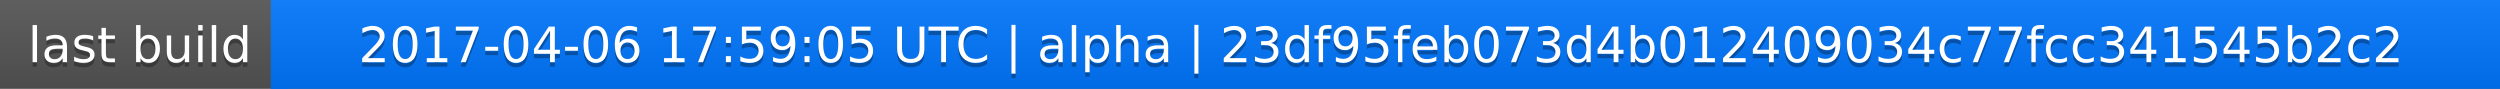
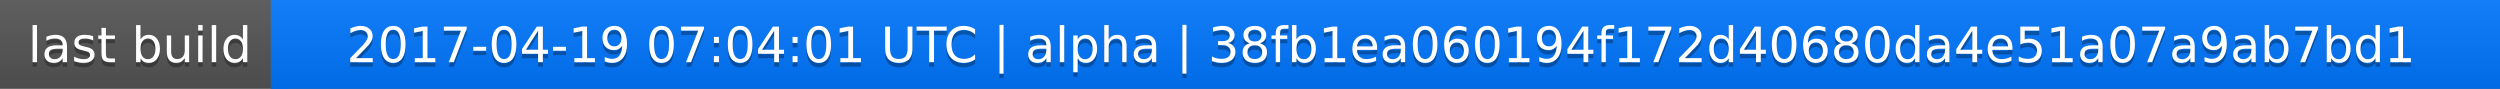
<svg xmlns="http://www.w3.org/2000/svg" width="563" height="20">
  <linearGradient id="a" x2="0" y2="100%">
    <stop offset="0" stop-color="#bbb" stop-opacity=".1" />
    <stop offset="1" stop-opacity=".1" />
  </linearGradient>
  <rect rx="0" width="563" height="20" fill="#555" />
  <rect rx="0" x="61" width="502" height="20" fill="#07f" />
  <path fill="#07f" d="M61 0h4v20h-4z" />
  <rect rx="0" width="563" height="20" fill="url(#a)" />
  <g fill="#fff" text-anchor="middle" font-family="DejaVu Sans,Verdana,Geneva,sans-serif" font-size="11">
    <text x="31.5" y="15" fill="#010101" fill-opacity=".3">last build</text>
    <text x="31.5" y="14">last build</text>
-     <text x="311" y="15" fill="#010101" fill-opacity=".3">2017-04-06 17:59:05 UTC | alpha | 23df95feb073d4b012409034c77fcc341545b2c2</text>
-     <text x="311" y="14">2017-04-06 17:59:05 UTC | alpha | 23df95feb073d4b012409034c77fcc341545b2c2</text>
+     <text x="311" y="15" fill="#010101" fill-opacity=".3">2017-04-19 07:04:01 UTC | alpha | 38fb1ea060194f172d40680da4e51a07a9ab7bd1</text>
+     <text x="311" y="14">2017-04-19 07:04:01 UTC | alpha | 38fb1ea060194f172d40680da4e51a07a9ab7bd1</text>
  </g>
</svg>
